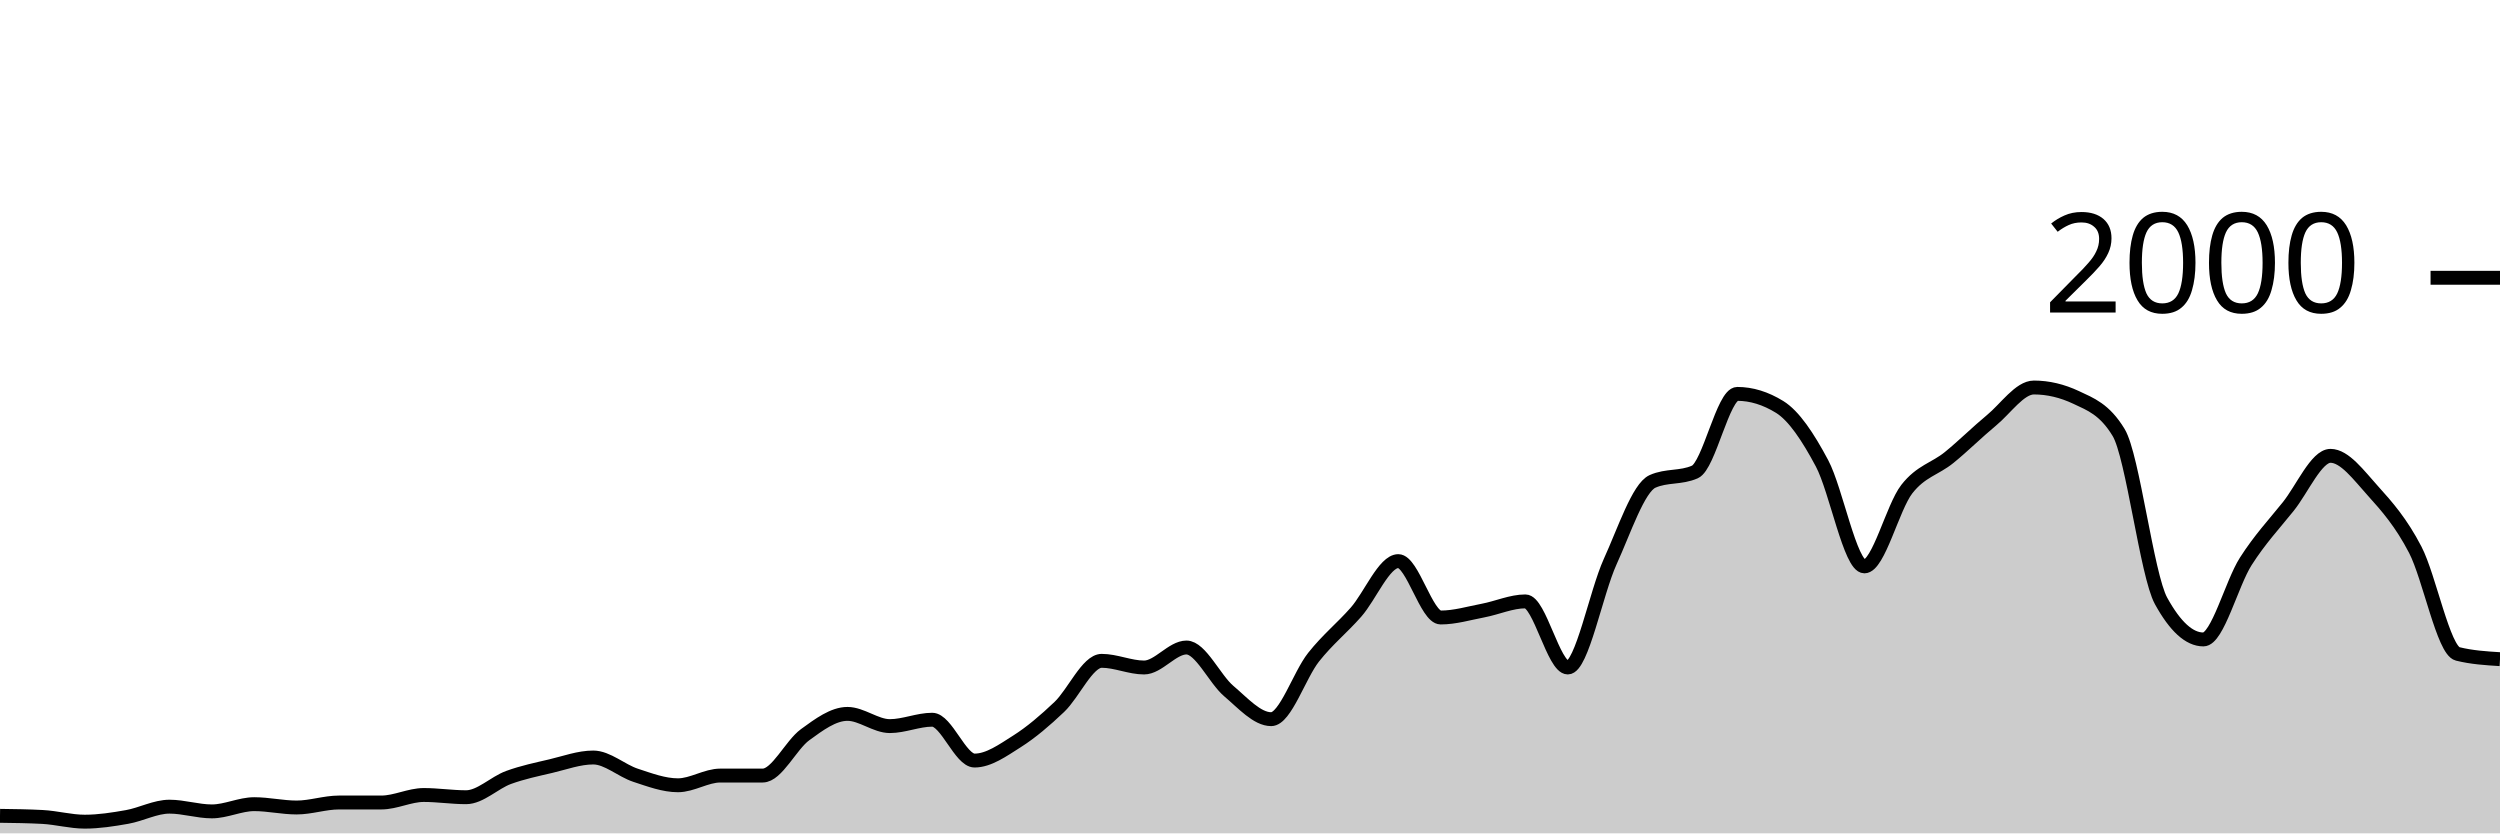
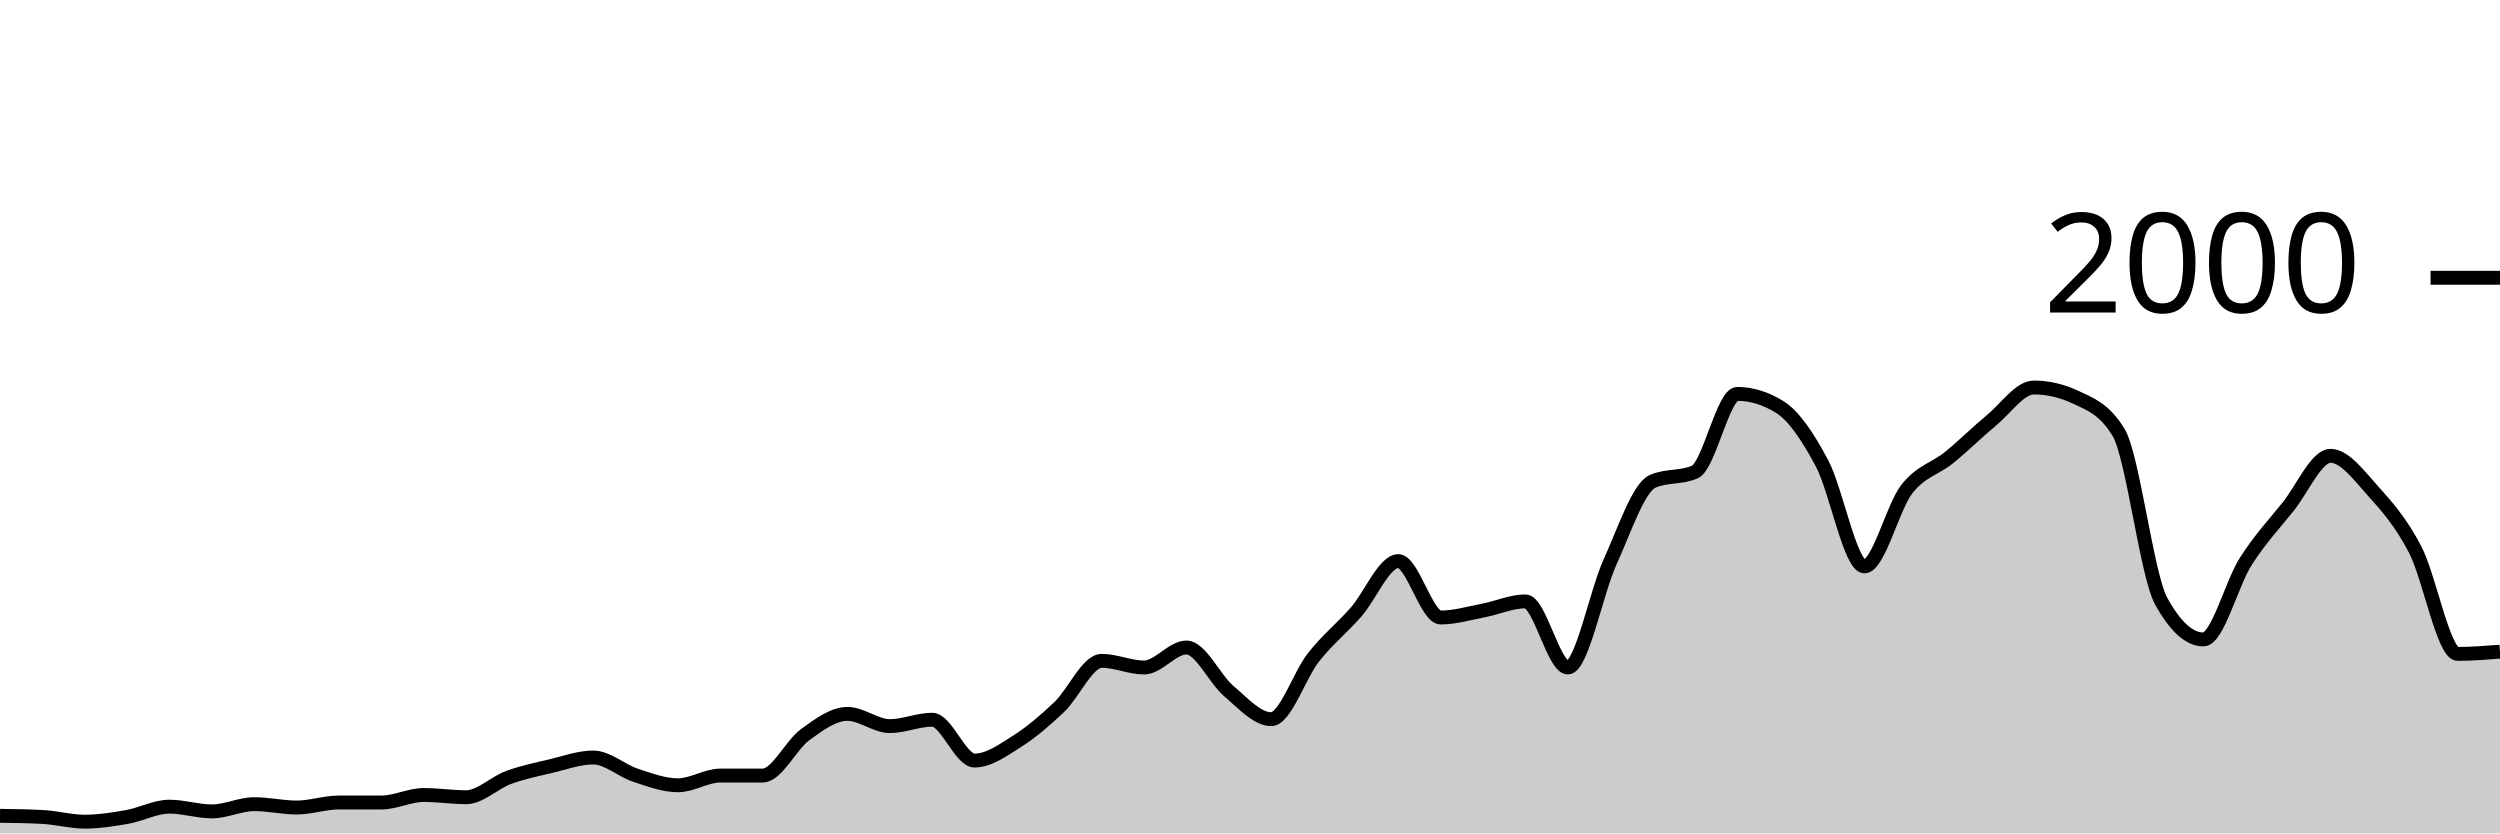
<svg xmlns="http://www.w3.org/2000/svg" viewBox="0 0 180 60">
  <g transform="translate(0,20)">
-     <path class="area" fill="rgba(0, 0, 0, 0.2)" d="M0,38.74C1.017,38.753,2.034,38.767,3.051,38.82C4.068,38.873,5.085,39.16,6.102,39.16C7.119,39.16,8.136,39,9.153,38.82C10.169,38.64,11.186,38.08,12.203,38.08C13.22,38.08,14.237,38.42,15.254,38.42C16.271,38.42,17.288,37.9,18.305,37.9C19.322,37.9,20.339,38.14,21.356,38.14C22.373,38.14,23.39,37.78,24.407,37.78C25.424,37.78,26.441,37.78,27.458,37.78C28.475,37.78,29.492,37.24,30.508,37.24C31.525,37.24,32.542,37.4,33.559,37.4C34.576,37.4,35.593,36.353,36.61,35.98C37.627,35.607,38.644,35.4,39.661,35.16C40.678,34.92,41.695,34.54,42.712,34.54C43.729,34.54,44.746,35.487,45.763,35.82C46.78,36.153,47.797,36.54,48.814,36.54C49.831,36.54,50.847,35.84,51.864,35.84C52.881,35.84,53.898,35.84,54.915,35.84C55.932,35.84,56.949,33.64,57.966,32.9C58.983,32.16,60,31.4,61.017,31.4C62.034,31.4,63.051,32.28,64.068,32.28C65.085,32.28,66.102,31.82,67.119,31.82C68.136,31.82,69.153,34.76,70.169,34.76C71.186,34.76,72.203,34.023,73.22,33.38C74.237,32.737,75.254,31.867,76.271,30.9C77.288,29.933,78.305,27.58,79.322,27.58C80.339,27.58,81.356,28.06,82.373,28.06C83.39,28.06,84.407,26.62,85.424,26.62C86.441,26.62,87.458,28.9,88.475,29.76C89.492,30.62,90.508,31.78,91.525,31.78C92.542,31.78,93.559,28.603,94.576,27.32C95.593,26.037,96.61,25.233,97.627,24.08C98.644,22.927,99.661,20.4,100.678,20.4C101.695,20.4,102.712,24.46,103.729,24.46C104.746,24.46,105.763,24.153,106.78,23.96C107.797,23.767,108.814,23.3,109.831,23.3C110.847,23.3,111.864,28.06,112.881,28.06C113.898,28.06,114.915,22.673,115.932,20.44C116.949,18.207,117.966,15.113,118.983,14.66C120,14.207,121.017,14.433,122.034,13.98C123.051,13.527,124.068,8.36,125.085,8.36C126.102,8.36,127.119,8.673,128.136,9.3C129.153,9.927,130.169,11.447,131.186,13.36C132.203,15.273,133.22,20.78,134.237,20.78C135.254,20.78,136.271,16.527,137.288,15.22C138.305,13.913,139.322,13.767,140.339,12.94C141.356,12.113,142.373,11.1,143.39,10.26C144.407,9.42,145.424,7.9,146.441,7.9C147.458,7.9,148.475,8.14,149.492,8.62C150.508,9.1,151.525,9.46,152.542,11.14C153.559,12.82,154.576,21.407,155.593,23.26C156.61,25.113,157.627,26.04,158.644,26.04C159.661,26.04,160.678,22.013,161.695,20.42C162.712,18.827,163.729,17.747,164.746,16.48C165.763,15.213,166.78,12.82,167.797,12.82C168.814,12.82,169.831,14.213,170.847,15.34C171.864,16.467,172.881,17.623,173.898,19.58C174.915,21.537,175.932,26.827,176.949,27.08C177.966,27.333,178.983,27.397,180,27.46L180,40C178.983,40,177.966,40,176.949,40C175.932,40,174.915,40,173.898,40C172.881,40,171.864,40,170.847,40C169.831,40,168.814,40,167.797,40C166.78,40,165.763,40,164.746,40C163.729,40,162.712,40,161.695,40C160.678,40,159.661,40,158.644,40C157.627,40,156.61,40,155.593,40C154.576,40,153.559,40,152.542,40C151.525,40,150.508,40,149.492,40C148.475,40,147.458,40,146.441,40C145.424,40,144.407,40,143.39,40C142.373,40,141.356,40,140.339,40C139.322,40,138.305,40,137.288,40C136.271,40,135.254,40,134.237,40C133.22,40,132.203,40,131.186,40C130.169,40,129.153,40,128.136,40C127.119,40,126.102,40,125.085,40C124.068,40,123.051,40,122.034,40C121.017,40,120,40,118.983,40C117.966,40,116.949,40,115.932,40C114.915,40,113.898,40,112.881,40C111.864,40,110.847,40,109.831,40C108.814,40,107.797,40,106.78,40C105.763,40,104.746,40,103.729,40C102.712,40,101.695,40,100.678,40C99.661,40,98.644,40,97.627,40C96.61,40,95.593,40,94.576,40C93.559,40,92.542,40,91.525,40C90.508,40,89.492,40,88.475,40C87.458,40,86.441,40,85.424,40C84.407,40,83.39,40,82.373,40C81.356,40,80.339,40,79.322,40C78.305,40,77.288,40,76.271,40C75.254,40,74.237,40,73.22,40C72.203,40,71.186,40,70.169,40C69.153,40,68.136,40,67.119,40C66.102,40,65.085,40,64.068,40C63.051,40,62.034,40,61.017,40C60,40,58.983,40,57.966,40C56.949,40,55.932,40,54.915,40C53.898,40,52.881,40,51.864,40C50.847,40,49.831,40,48.814,40C47.797,40,46.78,40,45.763,40C44.746,40,43.729,40,42.712,40C41.695,40,40.678,40,39.661,40C38.644,40,37.627,40,36.61,40C35.593,40,34.576,40,33.559,40C32.542,40,31.525,40,30.508,40C29.492,40,28.475,40,27.458,40C26.441,40,25.424,40,24.407,40C23.39,40,22.373,40,21.356,40C20.339,40,19.322,40,18.305,40C17.288,40,16.271,40,15.254,40C14.237,40,13.22,40,12.203,40C11.186,40,10.169,40,9.153,40C8.136,40,7.119,40,6.102,40C5.085,40,4.068,40,3.051,40C2.034,40,1.017,40,0,40Z" />
-     <path class="line" stroke="black" fill="none" d="M0,38.74C1.017,38.753,2.034,38.767,3.051,38.82C4.068,38.873,5.085,39.16,6.102,39.16C7.119,39.16,8.136,39,9.153,38.82C10.169,38.64,11.186,38.08,12.203,38.08C13.22,38.08,14.237,38.42,15.254,38.42C16.271,38.42,17.288,37.9,18.305,37.9C19.322,37.9,20.339,38.14,21.356,38.14C22.373,38.14,23.39,37.78,24.407,37.78C25.424,37.78,26.441,37.78,27.458,37.78C28.475,37.78,29.492,37.24,30.508,37.24C31.525,37.24,32.542,37.4,33.559,37.4C34.576,37.4,35.593,36.353,36.61,35.98C37.627,35.607,38.644,35.4,39.661,35.16C40.678,34.92,41.695,34.54,42.712,34.54C43.729,34.54,44.746,35.487,45.763,35.82C46.78,36.153,47.797,36.54,48.814,36.54C49.831,36.54,50.847,35.84,51.864,35.84C52.881,35.84,53.898,35.84,54.915,35.84C55.932,35.84,56.949,33.64,57.966,32.9C58.983,32.16,60,31.4,61.017,31.4C62.034,31.4,63.051,32.28,64.068,32.28C65.085,32.28,66.102,31.82,67.119,31.82C68.136,31.82,69.153,34.76,70.169,34.76C71.186,34.76,72.203,34.023,73.22,33.38C74.237,32.737,75.254,31.867,76.271,30.9C77.288,29.933,78.305,27.58,79.322,27.58C80.339,27.58,81.356,28.06,82.373,28.06C83.39,28.06,84.407,26.62,85.424,26.62C86.441,26.62,87.458,28.9,88.475,29.76C89.492,30.62,90.508,31.78,91.525,31.78C92.542,31.78,93.559,28.603,94.576,27.32C95.593,26.037,96.61,25.233,97.627,24.08C98.644,22.927,99.661,20.4,100.678,20.4C101.695,20.4,102.712,24.46,103.729,24.46C104.746,24.46,105.763,24.153,106.78,23.96C107.797,23.767,108.814,23.3,109.831,23.3C110.847,23.3,111.864,28.06,112.881,28.06C113.898,28.06,114.915,22.673,115.932,20.44C116.949,18.207,117.966,15.113,118.983,14.66C120,14.207,121.017,14.433,122.034,13.98C123.051,13.527,124.068,8.36,125.085,8.36C126.102,8.36,127.119,8.673,128.136,9.3C129.153,9.927,130.169,11.447,131.186,13.36C132.203,15.273,133.22,20.78,134.237,20.78C135.254,20.78,136.271,16.527,137.288,15.22C138.305,13.913,139.322,13.767,140.339,12.94C141.356,12.113,142.373,11.1,143.39,10.26C144.407,9.42,145.424,7.9,146.441,7.9C147.458,7.9,148.475,8.14,149.492,8.62C150.508,9.1,151.525,9.46,152.542,11.14C153.559,12.82,154.576,21.407,155.593,23.26C156.61,25.113,157.627,26.04,158.644,26.04C159.661,26.04,160.678,22.013,161.695,20.42C162.712,18.827,163.729,17.747,164.746,16.48C165.763,15.213,166.78,12.82,167.797,12.82C168.814,12.82,169.831,14.213,170.847,15.34C171.864,16.467,172.881,17.623,173.898,19.58C174.915,21.537,175.932,26.827,176.949,27.08C177.966,27.333,178.983,27.397,180,27.46" />
+     <path class="area" fill="rgba(0, 0, 0, 0.2)" d="M0,38.74C1.017,38.753,2.034,38.767,3.051,38.82C4.068,38.873,5.085,39.16,6.102,39.16C7.119,39.16,8.136,39,9.153,38.82C10.169,38.64,11.186,38.08,12.203,38.08C13.22,38.08,14.237,38.42,15.254,38.42C16.271,38.42,17.288,37.9,18.305,37.9C19.322,37.9,20.339,38.14,21.356,38.14C22.373,38.14,23.39,37.78,24.407,37.78C25.424,37.78,26.441,37.78,27.458,37.78C28.475,37.78,29.492,37.24,30.508,37.24C31.525,37.24,32.542,37.4,33.559,37.4C34.576,37.4,35.593,36.353,36.61,35.98C37.627,35.607,38.644,35.4,39.661,35.16C40.678,34.92,41.695,34.54,42.712,34.54C43.729,34.54,44.746,35.487,45.763,35.82C46.78,36.153,47.797,36.54,48.814,36.54C49.831,36.54,50.847,35.84,51.864,35.84C52.881,35.84,53.898,35.84,54.915,35.84C55.932,35.84,56.949,33.64,57.966,32.9C58.983,32.16,60,31.4,61.017,31.4C62.034,31.4,63.051,32.28,64.068,32.28C65.085,32.28,66.102,31.82,67.119,31.82C68.136,31.82,69.153,34.76,70.169,34.76C71.186,34.76,72.203,34.023,73.22,33.38C74.237,32.737,75.254,31.867,76.271,30.9C77.288,29.933,78.305,27.58,79.322,27.58C80.339,27.58,81.356,28.06,82.373,28.06C83.39,28.06,84.407,26.62,85.424,26.62C86.441,26.62,87.458,28.9,88.475,29.76C89.492,30.62,90.508,31.78,91.525,31.78C92.542,31.78,93.559,28.603,94.576,27.32C95.593,26.037,96.61,25.233,97.627,24.08C98.644,22.927,99.661,20.4,100.678,20.4C101.695,20.4,102.712,24.46,103.729,24.46C104.746,24.46,105.763,24.153,106.78,23.96C107.797,23.767,108.814,23.3,109.831,23.3C110.847,23.3,111.864,28.06,112.881,28.06C113.898,28.06,114.915,22.673,115.932,20.44C116.949,18.207,117.966,15.113,118.983,14.66C120,14.207,121.017,14.433,122.034,13.98C123.051,13.527,124.068,8.36,125.085,8.36C126.102,8.36,127.119,8.673,128.136,9.3C129.153,9.927,130.169,11.447,131.186,13.36C132.203,15.273,133.22,20.78,134.237,20.78C135.254,20.78,136.271,16.527,137.288,15.22C138.305,13.913,139.322,13.767,140.339,12.94C141.356,12.113,142.373,11.1,143.39,10.26C144.407,9.42,145.424,7.9,146.441,7.9C147.458,7.9,148.475,8.14,149.492,8.62C150.508,9.1,151.525,9.46,152.542,11.14C153.559,12.82,154.576,21.407,155.593,23.26C156.61,25.113,157.627,26.04,158.644,26.04C159.661,26.04,160.678,22.013,161.695,20.42C162.712,18.827,163.729,17.747,164.746,16.48C165.763,15.213,166.78,12.82,167.797,12.82C168.814,12.82,169.831,14.213,170.847,15.34C171.864,16.467,172.881,17.623,173.898,19.58C174.915,21.537,175.932,27.08,176.949,27.08C177.966,27.08,178.983,27,180,26.92L180,40C178.983,40,177.966,40,176.949,40C175.932,40,174.915,40,173.898,40C172.881,40,171.864,40,170.847,40C169.831,40,168.814,40,167.797,40C166.78,40,165.763,40,164.746,40C163.729,40,162.712,40,161.695,40C160.678,40,159.661,40,158.644,40C157.627,40,156.61,40,155.593,40C154.576,40,153.559,40,152.542,40C151.525,40,150.508,40,149.492,40C148.475,40,147.458,40,146.441,40C145.424,40,144.407,40,143.39,40C142.373,40,141.356,40,140.339,40C139.322,40,138.305,40,137.288,40C136.271,40,135.254,40,134.237,40C133.22,40,132.203,40,131.186,40C130.169,40,129.153,40,128.136,40C127.119,40,126.102,40,125.085,40C124.068,40,123.051,40,122.034,40C121.017,40,120,40,118.983,40C117.966,40,116.949,40,115.932,40C114.915,40,113.898,40,112.881,40C111.864,40,110.847,40,109.831,40C108.814,40,107.797,40,106.78,40C105.763,40,104.746,40,103.729,40C102.712,40,101.695,40,100.678,40C99.661,40,98.644,40,97.627,40C96.61,40,95.593,40,94.576,40C93.559,40,92.542,40,91.525,40C90.508,40,89.492,40,88.475,40C87.458,40,86.441,40,85.424,40C84.407,40,83.39,40,82.373,40C81.356,40,80.339,40,79.322,40C78.305,40,77.288,40,76.271,40C75.254,40,74.237,40,73.22,40C72.203,40,71.186,40,70.169,40C69.153,40,68.136,40,67.119,40C66.102,40,65.085,40,64.068,40C63.051,40,62.034,40,61.017,40C60,40,58.983,40,57.966,40C56.949,40,55.932,40,54.915,40C53.898,40,52.881,40,51.864,40C50.847,40,49.831,40,48.814,40C47.797,40,46.78,40,45.763,40C44.746,40,43.729,40,42.712,40C41.695,40,40.678,40,39.661,40C38.644,40,37.627,40,36.61,40C35.593,40,34.576,40,33.559,40C32.542,40,31.525,40,30.508,40C29.492,40,28.475,40,27.458,40C26.441,40,25.424,40,24.407,40C23.39,40,22.373,40,21.356,40C20.339,40,19.322,40,18.305,40C17.288,40,16.271,40,15.254,40C14.237,40,13.22,40,12.203,40C11.186,40,10.169,40,9.153,40C8.136,40,7.119,40,6.102,40C5.085,40,4.068,40,3.051,40C2.034,40,1.017,40,0,40Z" />
+     <path class="line" stroke="black" fill="none" d="M0,38.74C1.017,38.753,2.034,38.767,3.051,38.82C4.068,38.873,5.085,39.16,6.102,39.16C7.119,39.16,8.136,39,9.153,38.82C10.169,38.64,11.186,38.08,12.203,38.08C13.22,38.08,14.237,38.42,15.254,38.42C16.271,38.42,17.288,37.9,18.305,37.9C19.322,37.9,20.339,38.14,21.356,38.14C22.373,38.14,23.39,37.78,24.407,37.78C25.424,37.78,26.441,37.78,27.458,37.78C28.475,37.78,29.492,37.24,30.508,37.24C31.525,37.24,32.542,37.4,33.559,37.4C34.576,37.4,35.593,36.353,36.61,35.98C37.627,35.607,38.644,35.4,39.661,35.16C40.678,34.92,41.695,34.54,42.712,34.54C43.729,34.54,44.746,35.487,45.763,35.82C46.78,36.153,47.797,36.54,48.814,36.54C49.831,36.54,50.847,35.84,51.864,35.84C52.881,35.84,53.898,35.84,54.915,35.84C55.932,35.84,56.949,33.64,57.966,32.9C58.983,32.16,60,31.4,61.017,31.4C62.034,31.4,63.051,32.28,64.068,32.28C65.085,32.28,66.102,31.82,67.119,31.82C68.136,31.82,69.153,34.76,70.169,34.76C71.186,34.76,72.203,34.023,73.22,33.38C74.237,32.737,75.254,31.867,76.271,30.9C77.288,29.933,78.305,27.58,79.322,27.58C80.339,27.58,81.356,28.06,82.373,28.06C83.39,28.06,84.407,26.62,85.424,26.62C86.441,26.62,87.458,28.9,88.475,29.76C89.492,30.62,90.508,31.78,91.525,31.78C92.542,31.78,93.559,28.603,94.576,27.32C95.593,26.037,96.61,25.233,97.627,24.08C98.644,22.927,99.661,20.4,100.678,20.4C101.695,20.4,102.712,24.46,103.729,24.46C104.746,24.46,105.763,24.153,106.78,23.96C107.797,23.767,108.814,23.3,109.831,23.3C110.847,23.3,111.864,28.06,112.881,28.06C113.898,28.06,114.915,22.673,115.932,20.44C116.949,18.207,117.966,15.113,118.983,14.66C120,14.207,121.017,14.433,122.034,13.98C123.051,13.527,124.068,8.36,125.085,8.36C126.102,8.36,127.119,8.673,128.136,9.3C129.153,9.927,130.169,11.447,131.186,13.36C132.203,15.273,133.22,20.78,134.237,20.78C135.254,20.78,136.271,16.527,137.288,15.22C138.305,13.913,139.322,13.767,140.339,12.94C141.356,12.113,142.373,11.1,143.39,10.26C144.407,9.42,145.424,7.9,146.441,7.9C147.458,7.9,148.475,8.14,149.492,8.62C150.508,9.1,151.525,9.46,152.542,11.14C153.559,12.82,154.576,21.407,155.593,23.26C156.61,25.113,157.627,26.04,158.644,26.04C159.661,26.04,160.678,22.013,161.695,20.42C162.712,18.827,163.729,17.747,164.746,16.48C165.763,15.213,166.78,12.82,167.797,12.82C168.814,12.82,169.831,14.213,170.847,15.34C171.864,16.467,172.881,17.623,173.898,19.58C174.915,21.537,175.932,27.08,176.949,27.08C177.966,27.08,178.983,27,180,26.92" />
    <path class="axis-ceiling" stroke-width="1" stroke="black" fill="none" d="M175,0L180,0" />
    <text class="axis-ceiling-label" font-family="sans-serif" text-anchor="end" font-size="10px" x="170" y="2.5">2000</text>
  </g>
</svg>
